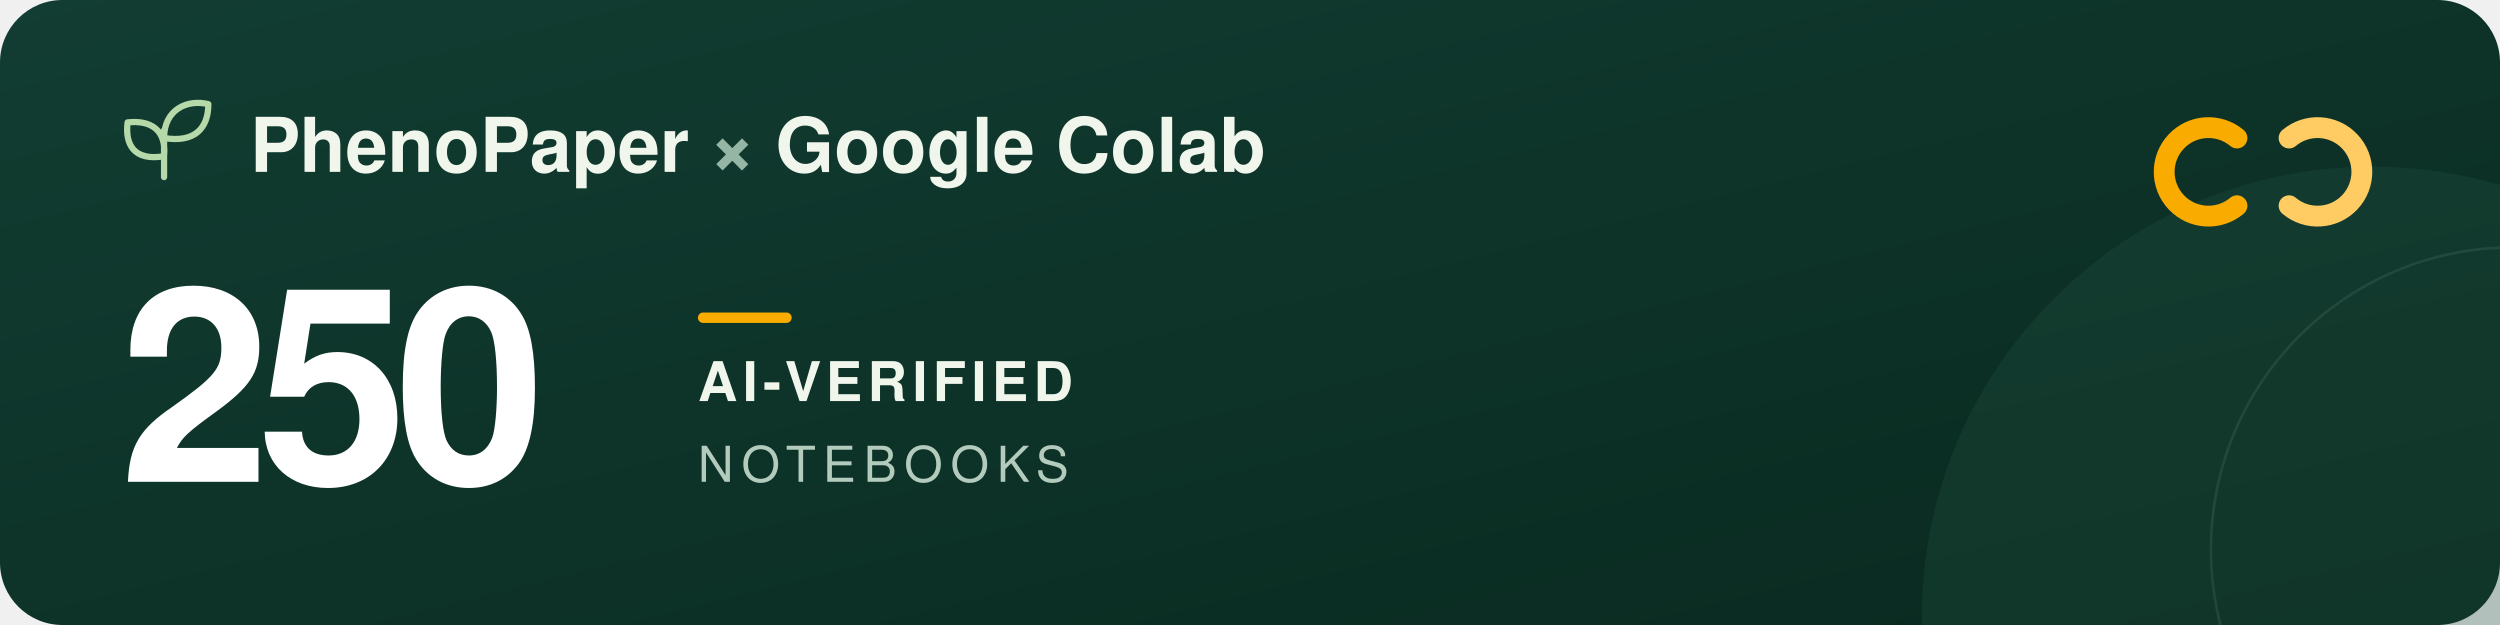
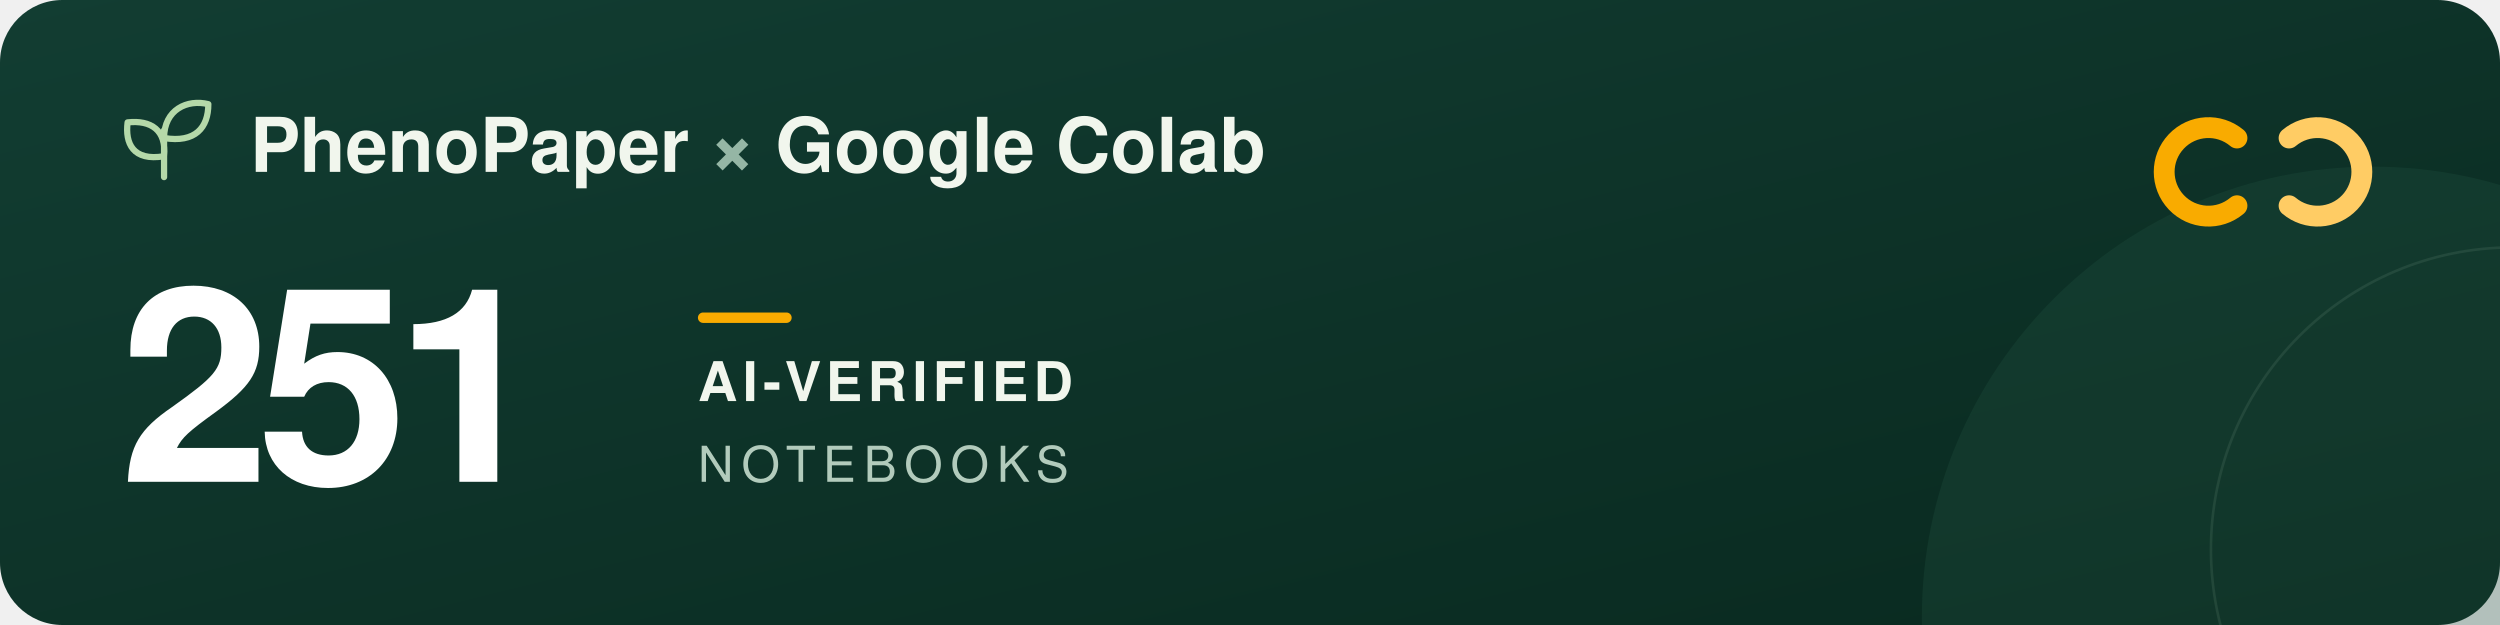
<svg xmlns="http://www.w3.org/2000/svg" width="960" height="240" viewBox="0 0 960 240" role="img" aria-labelledby="title description">
  <defs>
    <linearGradient id="forest" x2="1" y2="1">
      <stop stop-color="#123d32" />
      <stop offset="1" stop-color="#09291f" />
    </linearGradient>
  </defs>
  <rect width="960" height="240" rx="24" fill="url(#forest)" />
  <circle cx="911" cy="237" r="173" fill="#205240" opacity=".3" />
  <circle cx="965" cy="211" r="116" fill="none" stroke="#a5c6ad" stroke-opacity=".12" />
  <g transform="translate(48 39)" fill="none" stroke="#b5d9a9" stroke-width="2.4" stroke-linecap="round" stroke-linejoin="round">
    <path d="M15 29V11M15 21C3 23 0 16 1 8c9-1 15 3 14 13ZM15 14C15 3 24-1 32 1c0 9-5 15-17 13Z" />
  </g>
  <g font-family="-apple-system, BlinkMacSystemFont, 'Segoe UI', Helvetica, Arial, sans-serif">
    <text x="96" y="66" fill="#f1f6ed" font-size="29" font-weight="600">PhenoPaper <tspan fill="#95b6a5">×</tspan> Google Colab</text>
-     <text x="46" y="185" fill="#ffffff" font-size="104" font-weight="700" letter-spacing="-5">250</text>
+     <text x="46" y="185" fill="#ffffff" font-size="104" font-weight="700" letter-spacing="-5">251</text>
    <rect x="268" y="120" width="36" height="4" rx="2" fill="#f9ab00" />
    <text x="268" y="154" fill="#f1f6ed" font-size="21" font-weight="600" letter-spacing="2">AI-VERIFIED</text>
    <text x="268" y="185" fill="#b2cbbc" font-size="19" font-weight="500" letter-spacing="3">NOTEBOOKS</text>
  </g>
  <g transform="translate(832 44)" fill="none" stroke-width="8" stroke-linecap="round">
    <path d="M27 9a17 17 0 1 0 0 26" stroke="#f9ab00" />
    <path d="M47 9a17 17 0 1 1 0 26" stroke="#ffcc64" />
  </g>
</svg>
